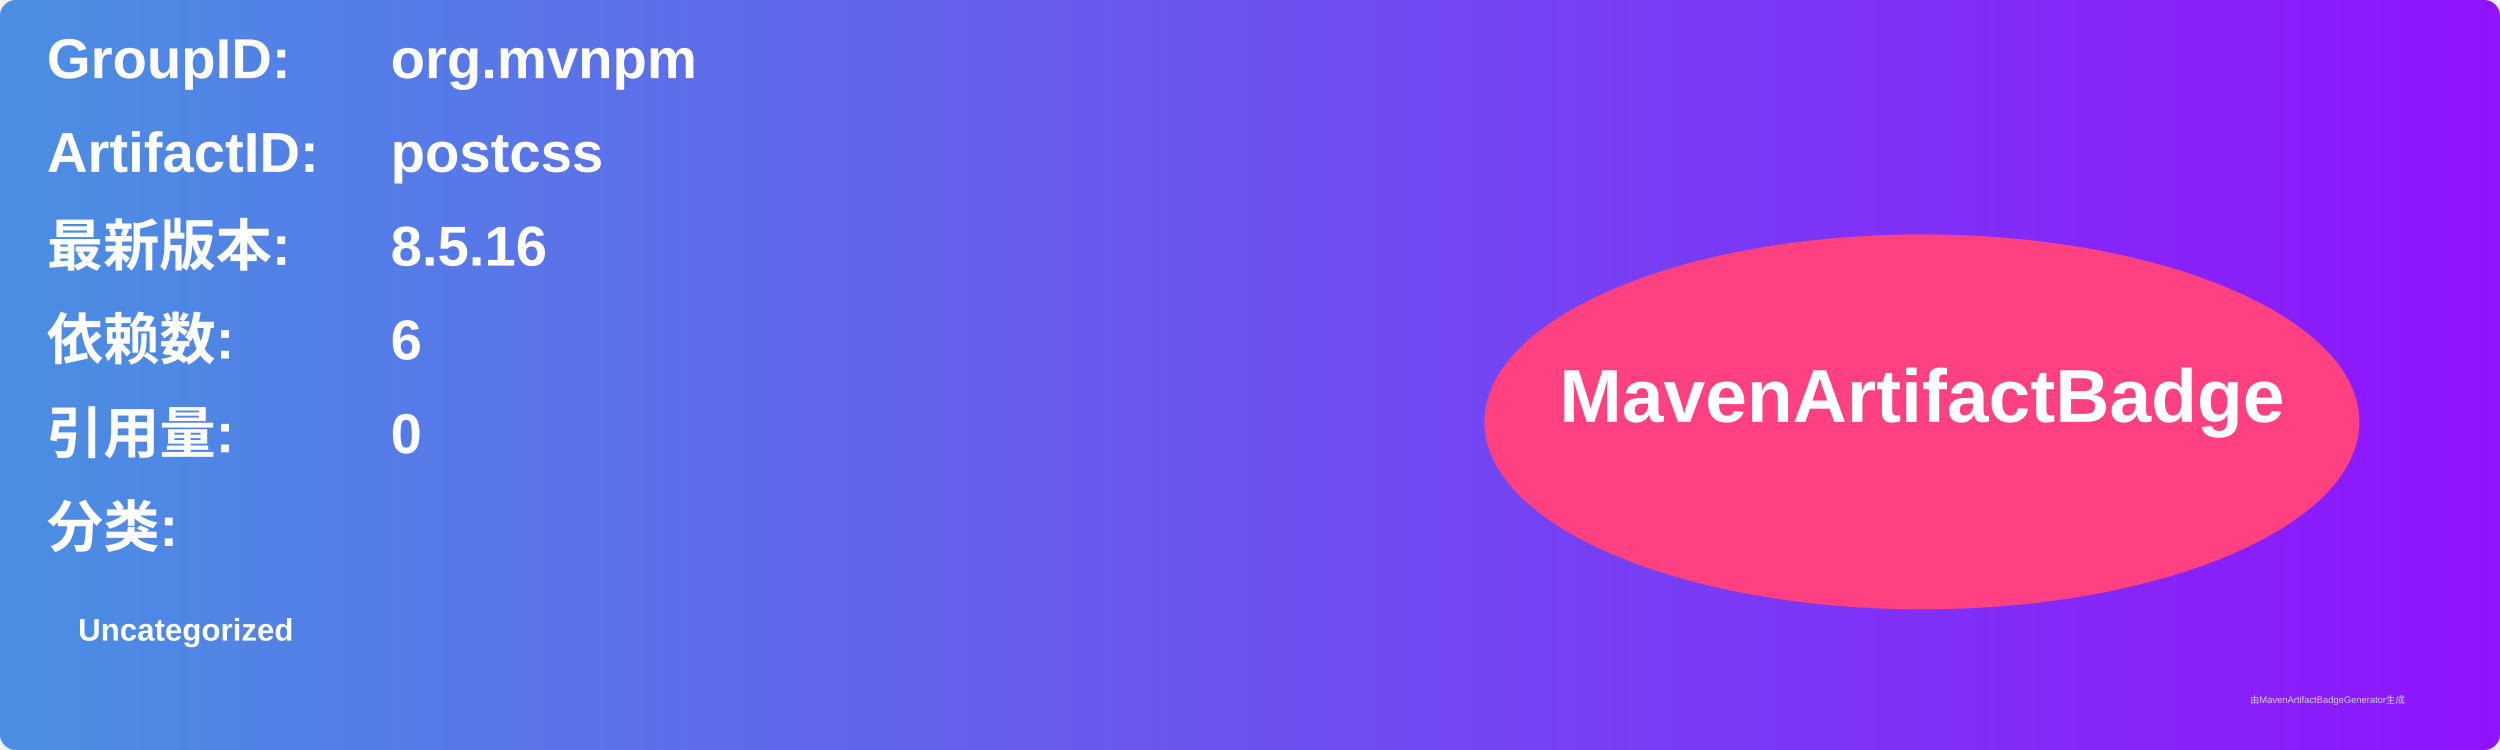
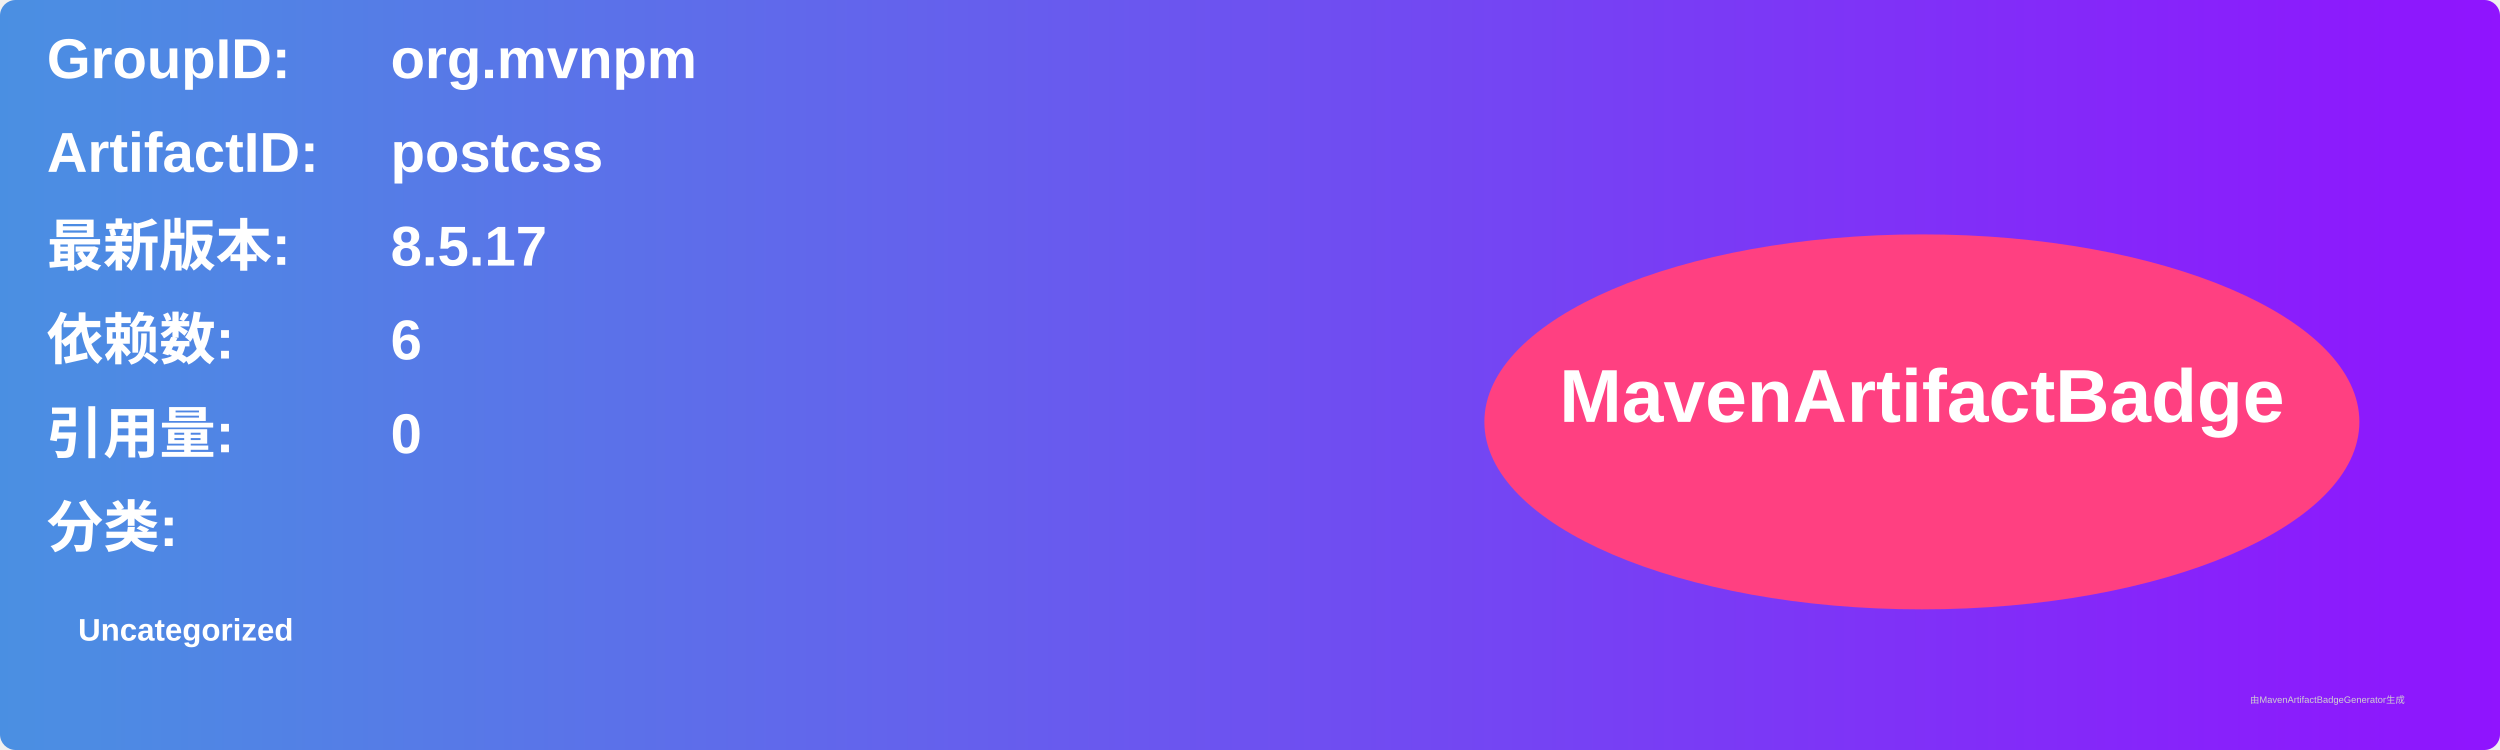
<svg xmlns="http://www.w3.org/2000/svg" width="800" height="240" viewBox="0 0 800 240">
  <linearGradient id="grad" x1="0%" y1="0%" x2="100%" y2="0%">
    <stop offset="0%" stop-color="#4a90e2" />
    <stop offset="100%" stop-color="#9013fe" />
  </linearGradient>
  <rect width="100%" height="100%" rx="5" ry="5" fill="url(#grad)" />
  <g transform="translate(15, 15)">
    <text x="0" y="10" font-family="Arial" font-size="18" fill="white" font-weight="bold" width="260">GroupID:</text>
    <text x="110" y="10" font-family="Arial" font-size="18" fill="white" font-weight="bold" width="460">org.mvnpm</text>
    <text x="0" y="40" font-family="Arial" font-size="18" fill="white" font-weight="bold" width="260">ArtifactID:</text>
    <text x="110" y="40" font-family="Arial" font-size="18" fill="white" font-weight="bold" width="460">postcss</text>
    <text x="0" y="70" font-family="Arial" font-size="18" fill="white" font-weight="bold">最新版本:</text>
    <text x="110" y="70" font-family="Arial" font-size="18" fill="white" font-weight="bold">
-       <tspan font-weight="bold">8.5.16</tspan>
+       <tspan font-weight="bold">8.5.17</tspan>
    </text>
    <text x="0" y="100" font-family="Arial" font-size="18" fill="white" font-weight="bold">依赖数: </text>
    <text x="110" y="100" font-family="Arial" font-size="18" fill="white">
      <tspan font-weight="bold">6</tspan>
    </text>
    <text x="0" y="130" font-family="Arial" font-size="18" fill="white" font-weight="bold">引用量: </text>
    <text x="110" y="130" font-family="Arial" font-size="18" fill="white">
      <tspan font-weight="bold">0</tspan>
    </text>
    <text x="0" y="160" font-family="Arial" font-size="18" fill="white" font-weight="bold">分类:</text>
    <text x="10" y="190" font-family="Arial" font-size="10" fill="white">
      <tspan font-weight="bold">Uncategorized</tspan>
    </text>
    <ellipse cx="600" cy="120" rx="140" ry="60" fill="#ff4081" />
    <text x="600" y="120" text-anchor="middle" font-family="Arial" font-size="24" fill="white" font-weight="bold">MavenArtifactBadge</text>
  </g>
  <text x="720" y="225" font-family="Arial" font-size="3" fill="#d0d0d0">由MavenArtifactBadgeGenerator生成</text>
</svg>
